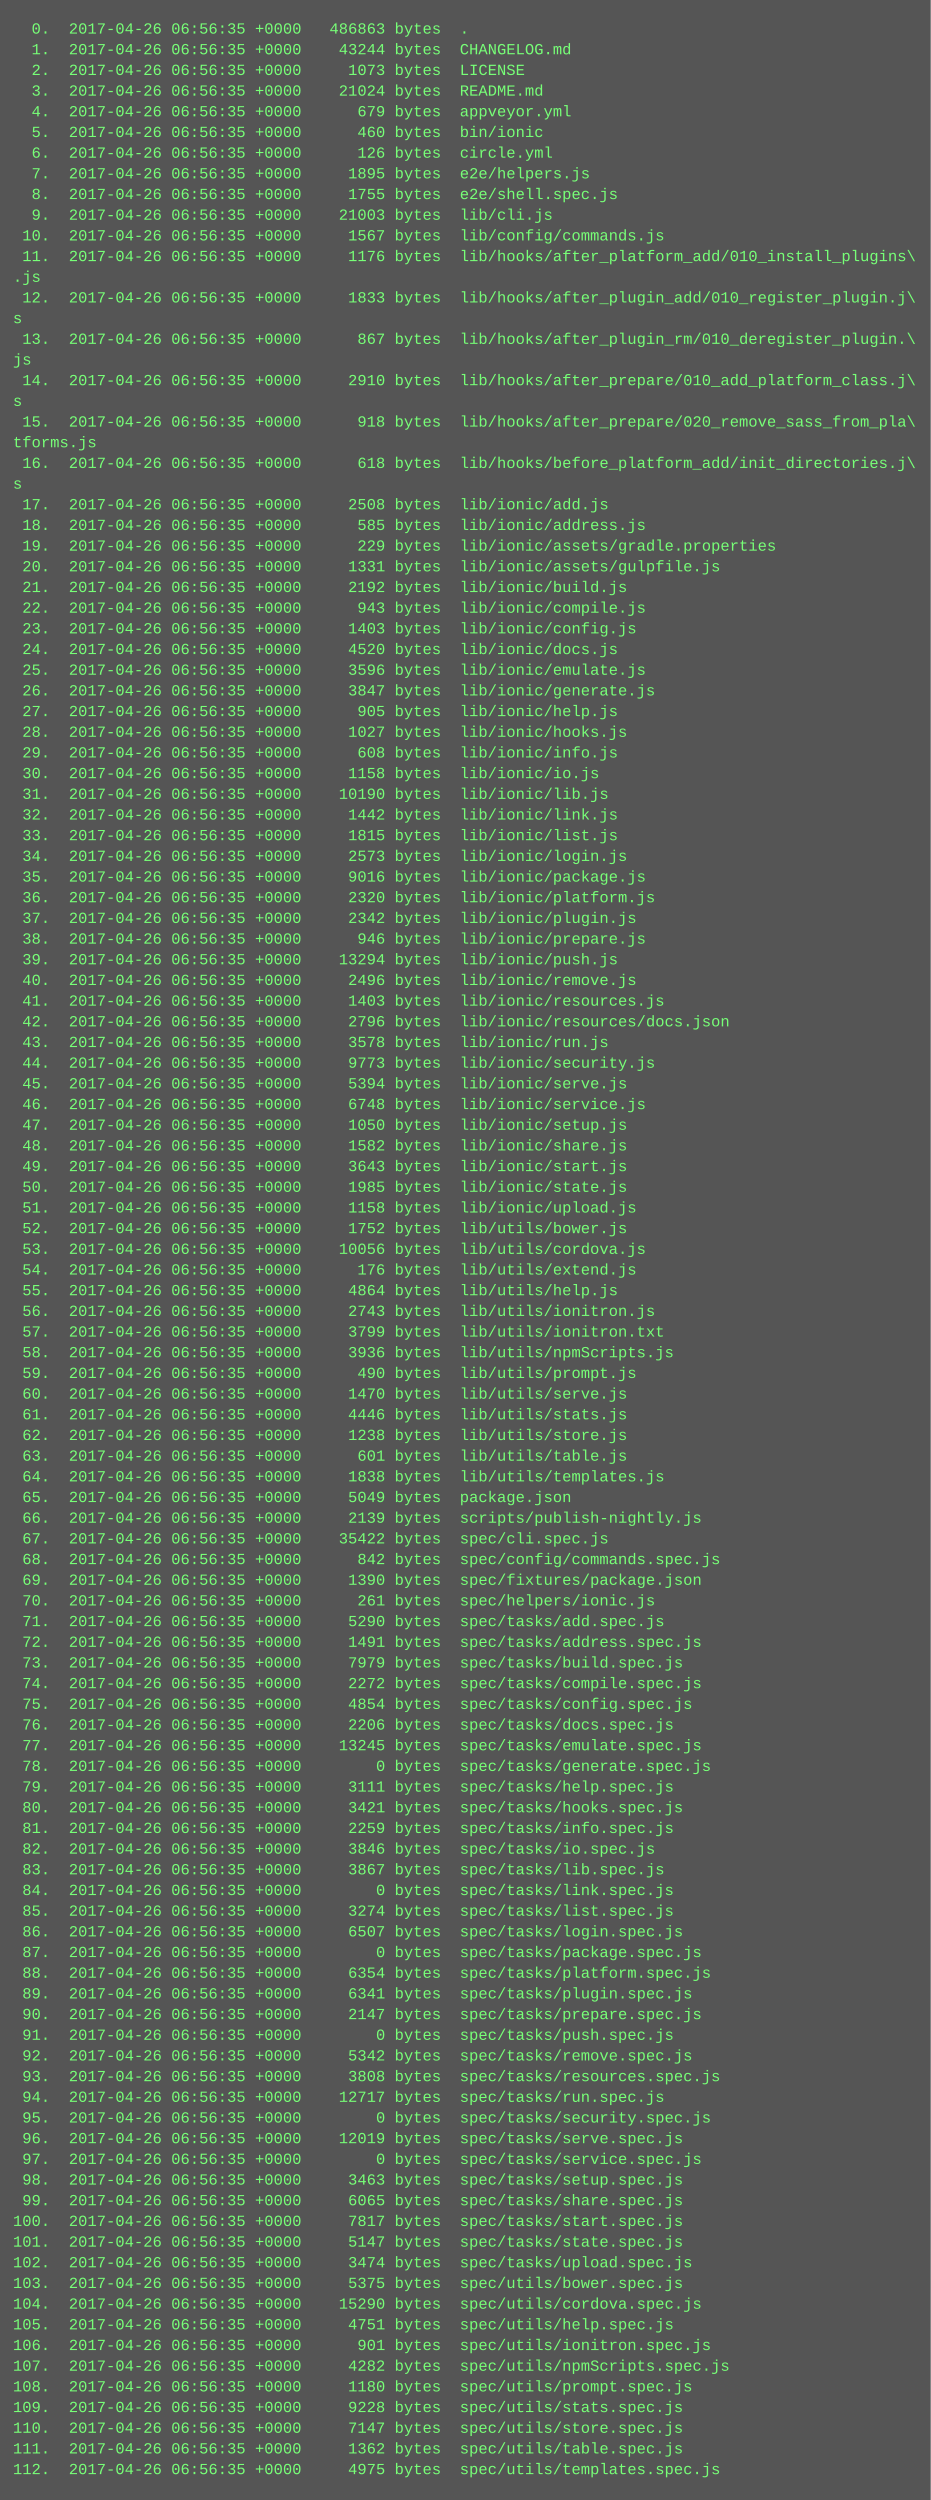
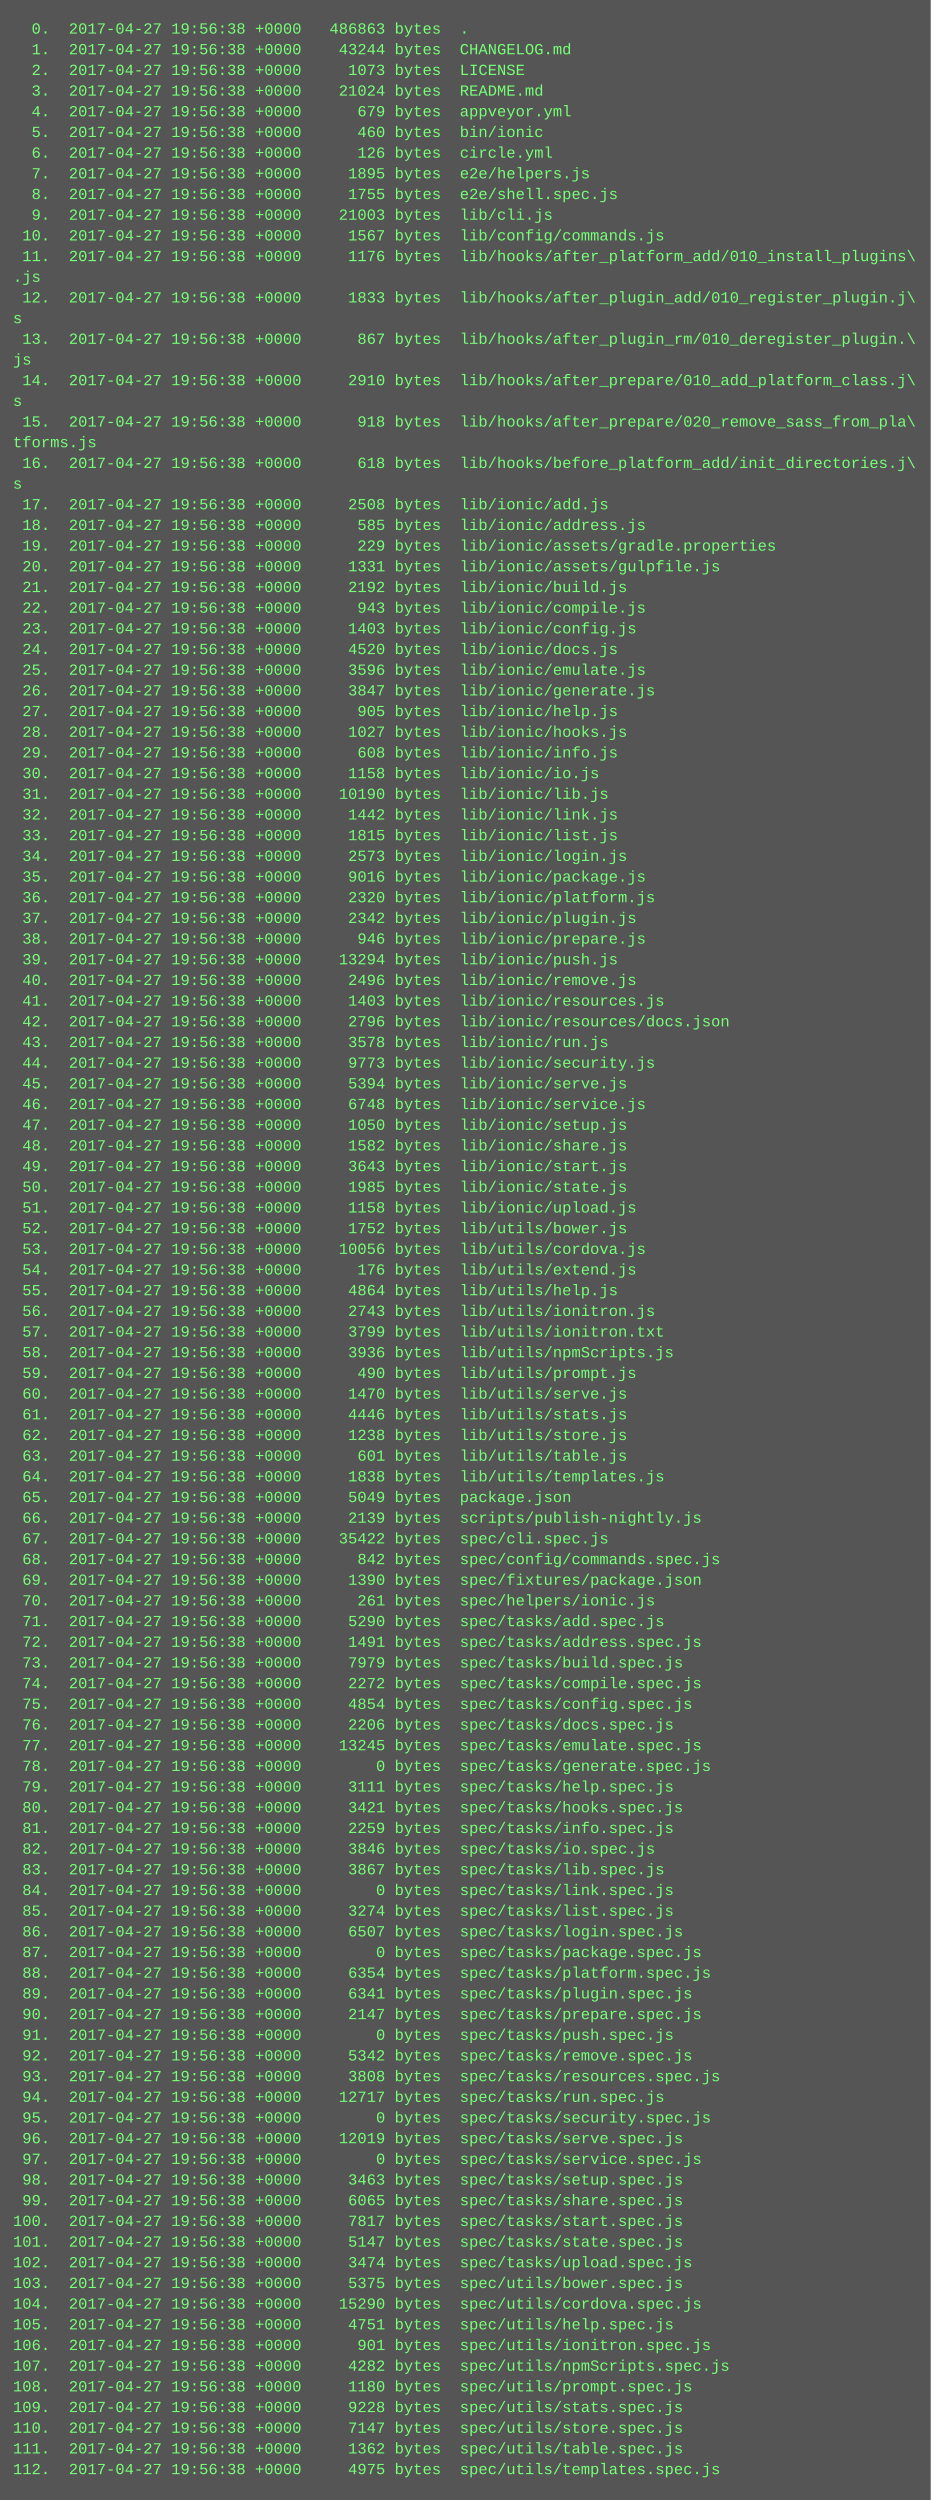
<svg xmlns="http://www.w3.org/2000/svg" height="1934" width="720">
  <rect height="1934" fill="#555" width="720" />
  <text fill="#7f7" font-family="Courier New" font-size="12" xml:space="preserve">
-     <tspan x="10" y="26">  0.  2017-04-26 06:56:35 +0000   486863 bytes  .</tspan>
-     <tspan x="10" y="42">  1.  2017-04-26 06:56:35 +0000    43244 bytes  CHANGELOG.md</tspan>
-     <tspan x="10" y="58">  2.  2017-04-26 06:56:35 +0000     1073 bytes  LICENSE</tspan>
-     <tspan x="10" y="74">  3.  2017-04-26 06:56:35 +0000    21024 bytes  README.md</tspan>
-     <tspan x="10" y="90">  4.  2017-04-26 06:56:35 +0000      679 bytes  appveyor.yml</tspan>
-     <tspan x="10" y="106">  5.  2017-04-26 06:56:35 +0000      460 bytes  bin/ionic</tspan>
-     <tspan x="10" y="122">  6.  2017-04-26 06:56:35 +0000      126 bytes  circle.yml</tspan>
-     <tspan x="10" y="138">  7.  2017-04-26 06:56:35 +0000     1895 bytes  e2e/helpers.js</tspan>
-     <tspan x="10" y="154">  8.  2017-04-26 06:56:35 +0000     1755 bytes  e2e/shell.spec.js</tspan>
-     <tspan x="10" y="170">  9.  2017-04-26 06:56:35 +0000    21003 bytes  lib/cli.js</tspan>
-     <tspan x="10" y="186"> 10.  2017-04-26 06:56:35 +0000     1567 bytes  lib/config/commands.js</tspan>
-     <tspan x="10" y="202"> 11.  2017-04-26 06:56:35 +0000     1176 bytes  lib/hooks/after_platform_add/010_install_plugins\</tspan>
+     <tspan x="10" y="26">  0.  2017-04-27 19:56:38 +0000   486863 bytes  .</tspan>
+     <tspan x="10" y="42">  1.  2017-04-27 19:56:38 +0000    43244 bytes  CHANGELOG.md</tspan>
+     <tspan x="10" y="58">  2.  2017-04-27 19:56:38 +0000     1073 bytes  LICENSE</tspan>
+     <tspan x="10" y="74">  3.  2017-04-27 19:56:38 +0000    21024 bytes  README.md</tspan>
+     <tspan x="10" y="90">  4.  2017-04-27 19:56:38 +0000      679 bytes  appveyor.yml</tspan>
+     <tspan x="10" y="106">  5.  2017-04-27 19:56:38 +0000      460 bytes  bin/ionic</tspan>
+     <tspan x="10" y="122">  6.  2017-04-27 19:56:38 +0000      126 bytes  circle.yml</tspan>
+     <tspan x="10" y="138">  7.  2017-04-27 19:56:38 +0000     1895 bytes  e2e/helpers.js</tspan>
+     <tspan x="10" y="154">  8.  2017-04-27 19:56:38 +0000     1755 bytes  e2e/shell.spec.js</tspan>
+     <tspan x="10" y="170">  9.  2017-04-27 19:56:38 +0000    21003 bytes  lib/cli.js</tspan>
+     <tspan x="10" y="186"> 10.  2017-04-27 19:56:38 +0000     1567 bytes  lib/config/commands.js</tspan>
+     <tspan x="10" y="202"> 11.  2017-04-27 19:56:38 +0000     1176 bytes  lib/hooks/after_platform_add/010_install_plugins\</tspan>
    <tspan x="10" y="218">.js</tspan>
-     <tspan x="10" y="234"> 12.  2017-04-26 06:56:35 +0000     1833 bytes  lib/hooks/after_plugin_add/010_register_plugin.j\</tspan>
+     <tspan x="10" y="234"> 12.  2017-04-27 19:56:38 +0000     1833 bytes  lib/hooks/after_plugin_add/010_register_plugin.j\</tspan>
    <tspan x="10" y="250">s</tspan>
-     <tspan x="10" y="266"> 13.  2017-04-26 06:56:35 +0000      867 bytes  lib/hooks/after_plugin_rm/010_deregister_plugin.\</tspan>
+     <tspan x="10" y="266"> 13.  2017-04-27 19:56:38 +0000      867 bytes  lib/hooks/after_plugin_rm/010_deregister_plugin.\</tspan>
    <tspan x="10" y="282">js</tspan>
-     <tspan x="10" y="298"> 14.  2017-04-26 06:56:35 +0000     2910 bytes  lib/hooks/after_prepare/010_add_platform_class.j\</tspan>
+     <tspan x="10" y="298"> 14.  2017-04-27 19:56:38 +0000     2910 bytes  lib/hooks/after_prepare/010_add_platform_class.j\</tspan>
    <tspan x="10" y="314">s</tspan>
-     <tspan x="10" y="330"> 15.  2017-04-26 06:56:35 +0000      918 bytes  lib/hooks/after_prepare/020_remove_sass_from_pla\</tspan>
+     <tspan x="10" y="330"> 15.  2017-04-27 19:56:38 +0000      918 bytes  lib/hooks/after_prepare/020_remove_sass_from_pla\</tspan>
    <tspan x="10" y="346">tforms.js</tspan>
-     <tspan x="10" y="362"> 16.  2017-04-26 06:56:35 +0000      618 bytes  lib/hooks/before_platform_add/init_directories.j\</tspan>
+     <tspan x="10" y="362"> 16.  2017-04-27 19:56:38 +0000      618 bytes  lib/hooks/before_platform_add/init_directories.j\</tspan>
    <tspan x="10" y="378">s</tspan>
-     <tspan x="10" y="394"> 17.  2017-04-26 06:56:35 +0000     2508 bytes  lib/ionic/add.js</tspan>
-     <tspan x="10" y="410"> 18.  2017-04-26 06:56:35 +0000      585 bytes  lib/ionic/address.js</tspan>
-     <tspan x="10" y="426"> 19.  2017-04-26 06:56:35 +0000      229 bytes  lib/ionic/assets/gradle.properties</tspan>
-     <tspan x="10" y="442"> 20.  2017-04-26 06:56:35 +0000     1331 bytes  lib/ionic/assets/gulpfile.js</tspan>
-     <tspan x="10" y="458"> 21.  2017-04-26 06:56:35 +0000     2192 bytes  lib/ionic/build.js</tspan>
-     <tspan x="10" y="474"> 22.  2017-04-26 06:56:35 +0000      943 bytes  lib/ionic/compile.js</tspan>
-     <tspan x="10" y="490"> 23.  2017-04-26 06:56:35 +0000     1403 bytes  lib/ionic/config.js</tspan>
-     <tspan x="10" y="506"> 24.  2017-04-26 06:56:35 +0000     4520 bytes  lib/ionic/docs.js</tspan>
-     <tspan x="10" y="522"> 25.  2017-04-26 06:56:35 +0000     3596 bytes  lib/ionic/emulate.js</tspan>
-     <tspan x="10" y="538"> 26.  2017-04-26 06:56:35 +0000     3847 bytes  lib/ionic/generate.js</tspan>
-     <tspan x="10" y="554"> 27.  2017-04-26 06:56:35 +0000      905 bytes  lib/ionic/help.js</tspan>
-     <tspan x="10" y="570"> 28.  2017-04-26 06:56:35 +0000     1027 bytes  lib/ionic/hooks.js</tspan>
-     <tspan x="10" y="586"> 29.  2017-04-26 06:56:35 +0000      608 bytes  lib/ionic/info.js</tspan>
-     <tspan x="10" y="602"> 30.  2017-04-26 06:56:35 +0000     1158 bytes  lib/ionic/io.js</tspan>
-     <tspan x="10" y="618"> 31.  2017-04-26 06:56:35 +0000    10190 bytes  lib/ionic/lib.js</tspan>
-     <tspan x="10" y="634"> 32.  2017-04-26 06:56:35 +0000     1442 bytes  lib/ionic/link.js</tspan>
-     <tspan x="10" y="650"> 33.  2017-04-26 06:56:35 +0000     1815 bytes  lib/ionic/list.js</tspan>
-     <tspan x="10" y="666"> 34.  2017-04-26 06:56:35 +0000     2573 bytes  lib/ionic/login.js</tspan>
-     <tspan x="10" y="682"> 35.  2017-04-26 06:56:35 +0000     9016 bytes  lib/ionic/package.js</tspan>
-     <tspan x="10" y="698"> 36.  2017-04-26 06:56:35 +0000     2320 bytes  lib/ionic/platform.js</tspan>
-     <tspan x="10" y="714"> 37.  2017-04-26 06:56:35 +0000     2342 bytes  lib/ionic/plugin.js</tspan>
-     <tspan x="10" y="730"> 38.  2017-04-26 06:56:35 +0000      946 bytes  lib/ionic/prepare.js</tspan>
-     <tspan x="10" y="746"> 39.  2017-04-26 06:56:35 +0000    13294 bytes  lib/ionic/push.js</tspan>
-     <tspan x="10" y="762"> 40.  2017-04-26 06:56:35 +0000     2496 bytes  lib/ionic/remove.js</tspan>
-     <tspan x="10" y="778"> 41.  2017-04-26 06:56:35 +0000     1403 bytes  lib/ionic/resources.js</tspan>
-     <tspan x="10" y="794"> 42.  2017-04-26 06:56:35 +0000     2796 bytes  lib/ionic/resources/docs.json</tspan>
-     <tspan x="10" y="810"> 43.  2017-04-26 06:56:35 +0000     3578 bytes  lib/ionic/run.js</tspan>
-     <tspan x="10" y="826"> 44.  2017-04-26 06:56:35 +0000     9773 bytes  lib/ionic/security.js</tspan>
-     <tspan x="10" y="842"> 45.  2017-04-26 06:56:35 +0000     5394 bytes  lib/ionic/serve.js</tspan>
-     <tspan x="10" y="858"> 46.  2017-04-26 06:56:35 +0000     6748 bytes  lib/ionic/service.js</tspan>
-     <tspan x="10" y="874"> 47.  2017-04-26 06:56:35 +0000     1050 bytes  lib/ionic/setup.js</tspan>
-     <tspan x="10" y="890"> 48.  2017-04-26 06:56:35 +0000     1582 bytes  lib/ionic/share.js</tspan>
-     <tspan x="10" y="906"> 49.  2017-04-26 06:56:35 +0000     3643 bytes  lib/ionic/start.js</tspan>
-     <tspan x="10" y="922"> 50.  2017-04-26 06:56:35 +0000     1985 bytes  lib/ionic/state.js</tspan>
-     <tspan x="10" y="938"> 51.  2017-04-26 06:56:35 +0000     1158 bytes  lib/ionic/upload.js</tspan>
-     <tspan x="10" y="954"> 52.  2017-04-26 06:56:35 +0000     1752 bytes  lib/utils/bower.js</tspan>
-     <tspan x="10" y="970"> 53.  2017-04-26 06:56:35 +0000    10056 bytes  lib/utils/cordova.js</tspan>
-     <tspan x="10" y="986"> 54.  2017-04-26 06:56:35 +0000      176 bytes  lib/utils/extend.js</tspan>
-     <tspan x="10" y="1002"> 55.  2017-04-26 06:56:35 +0000     4864 bytes  lib/utils/help.js</tspan>
-     <tspan x="10" y="1018"> 56.  2017-04-26 06:56:35 +0000     2743 bytes  lib/utils/ionitron.js</tspan>
-     <tspan x="10" y="1034"> 57.  2017-04-26 06:56:35 +0000     3799 bytes  lib/utils/ionitron.txt</tspan>
-     <tspan x="10" y="1050"> 58.  2017-04-26 06:56:35 +0000     3936 bytes  lib/utils/npmScripts.js</tspan>
-     <tspan x="10" y="1066"> 59.  2017-04-26 06:56:35 +0000      490 bytes  lib/utils/prompt.js</tspan>
-     <tspan x="10" y="1082"> 60.  2017-04-26 06:56:35 +0000     1470 bytes  lib/utils/serve.js</tspan>
-     <tspan x="10" y="1098"> 61.  2017-04-26 06:56:35 +0000     4446 bytes  lib/utils/stats.js</tspan>
-     <tspan x="10" y="1114"> 62.  2017-04-26 06:56:35 +0000     1238 bytes  lib/utils/store.js</tspan>
-     <tspan x="10" y="1130"> 63.  2017-04-26 06:56:35 +0000      601 bytes  lib/utils/table.js</tspan>
-     <tspan x="10" y="1146"> 64.  2017-04-26 06:56:35 +0000     1838 bytes  lib/utils/templates.js</tspan>
-     <tspan x="10" y="1162"> 65.  2017-04-26 06:56:35 +0000     5049 bytes  package.json</tspan>
-     <tspan x="10" y="1178"> 66.  2017-04-26 06:56:35 +0000     2139 bytes  scripts/publish-nightly.js</tspan>
-     <tspan x="10" y="1194"> 67.  2017-04-26 06:56:35 +0000    35422 bytes  spec/cli.spec.js</tspan>
-     <tspan x="10" y="1210"> 68.  2017-04-26 06:56:35 +0000      842 bytes  spec/config/commands.spec.js</tspan>
-     <tspan x="10" y="1226"> 69.  2017-04-26 06:56:35 +0000     1390 bytes  spec/fixtures/package.json</tspan>
-     <tspan x="10" y="1242"> 70.  2017-04-26 06:56:35 +0000      261 bytes  spec/helpers/ionic.js</tspan>
-     <tspan x="10" y="1258"> 71.  2017-04-26 06:56:35 +0000     5290 bytes  spec/tasks/add.spec.js</tspan>
-     <tspan x="10" y="1274"> 72.  2017-04-26 06:56:35 +0000     1491 bytes  spec/tasks/address.spec.js</tspan>
-     <tspan x="10" y="1290"> 73.  2017-04-26 06:56:35 +0000     7979 bytes  spec/tasks/build.spec.js</tspan>
-     <tspan x="10" y="1306"> 74.  2017-04-26 06:56:35 +0000     2272 bytes  spec/tasks/compile.spec.js</tspan>
-     <tspan x="10" y="1322"> 75.  2017-04-26 06:56:35 +0000     4854 bytes  spec/tasks/config.spec.js</tspan>
-     <tspan x="10" y="1338"> 76.  2017-04-26 06:56:35 +0000     2206 bytes  spec/tasks/docs.spec.js</tspan>
-     <tspan x="10" y="1354"> 77.  2017-04-26 06:56:35 +0000    13245 bytes  spec/tasks/emulate.spec.js</tspan>
-     <tspan x="10" y="1370"> 78.  2017-04-26 06:56:35 +0000        0 bytes  spec/tasks/generate.spec.js</tspan>
-     <tspan x="10" y="1386"> 79.  2017-04-26 06:56:35 +0000     3111 bytes  spec/tasks/help.spec.js</tspan>
-     <tspan x="10" y="1402"> 80.  2017-04-26 06:56:35 +0000     3421 bytes  spec/tasks/hooks.spec.js</tspan>
-     <tspan x="10" y="1418"> 81.  2017-04-26 06:56:35 +0000     2259 bytes  spec/tasks/info.spec.js</tspan>
-     <tspan x="10" y="1434"> 82.  2017-04-26 06:56:35 +0000     3846 bytes  spec/tasks/io.spec.js</tspan>
-     <tspan x="10" y="1450"> 83.  2017-04-26 06:56:35 +0000     3867 bytes  spec/tasks/lib.spec.js</tspan>
-     <tspan x="10" y="1466"> 84.  2017-04-26 06:56:35 +0000        0 bytes  spec/tasks/link.spec.js</tspan>
-     <tspan x="10" y="1482"> 85.  2017-04-26 06:56:35 +0000     3274 bytes  spec/tasks/list.spec.js</tspan>
-     <tspan x="10" y="1498"> 86.  2017-04-26 06:56:35 +0000     6507 bytes  spec/tasks/login.spec.js</tspan>
-     <tspan x="10" y="1514"> 87.  2017-04-26 06:56:35 +0000        0 bytes  spec/tasks/package.spec.js</tspan>
-     <tspan x="10" y="1530"> 88.  2017-04-26 06:56:35 +0000     6354 bytes  spec/tasks/platform.spec.js</tspan>
-     <tspan x="10" y="1546"> 89.  2017-04-26 06:56:35 +0000     6341 bytes  spec/tasks/plugin.spec.js</tspan>
-     <tspan x="10" y="1562"> 90.  2017-04-26 06:56:35 +0000     2147 bytes  spec/tasks/prepare.spec.js</tspan>
-     <tspan x="10" y="1578"> 91.  2017-04-26 06:56:35 +0000        0 bytes  spec/tasks/push.spec.js</tspan>
-     <tspan x="10" y="1594"> 92.  2017-04-26 06:56:35 +0000     5342 bytes  spec/tasks/remove.spec.js</tspan>
-     <tspan x="10" y="1610"> 93.  2017-04-26 06:56:35 +0000     3808 bytes  spec/tasks/resources.spec.js</tspan>
-     <tspan x="10" y="1626"> 94.  2017-04-26 06:56:35 +0000    12717 bytes  spec/tasks/run.spec.js</tspan>
-     <tspan x="10" y="1642"> 95.  2017-04-26 06:56:35 +0000        0 bytes  spec/tasks/security.spec.js</tspan>
-     <tspan x="10" y="1658"> 96.  2017-04-26 06:56:35 +0000    12019 bytes  spec/tasks/serve.spec.js</tspan>
-     <tspan x="10" y="1674"> 97.  2017-04-26 06:56:35 +0000        0 bytes  spec/tasks/service.spec.js</tspan>
-     <tspan x="10" y="1690"> 98.  2017-04-26 06:56:35 +0000     3463 bytes  spec/tasks/setup.spec.js</tspan>
-     <tspan x="10" y="1706"> 99.  2017-04-26 06:56:35 +0000     6065 bytes  spec/tasks/share.spec.js</tspan>
-     <tspan x="10" y="1722">100.  2017-04-26 06:56:35 +0000     7817 bytes  spec/tasks/start.spec.js</tspan>
-     <tspan x="10" y="1738">101.  2017-04-26 06:56:35 +0000     5147 bytes  spec/tasks/state.spec.js</tspan>
-     <tspan x="10" y="1754">102.  2017-04-26 06:56:35 +0000     3474 bytes  spec/tasks/upload.spec.js</tspan>
-     <tspan x="10" y="1770">103.  2017-04-26 06:56:35 +0000     5375 bytes  spec/utils/bower.spec.js</tspan>
-     <tspan x="10" y="1786">104.  2017-04-26 06:56:35 +0000    15290 bytes  spec/utils/cordova.spec.js</tspan>
-     <tspan x="10" y="1802">105.  2017-04-26 06:56:35 +0000     4751 bytes  spec/utils/help.spec.js</tspan>
-     <tspan x="10" y="1818">106.  2017-04-26 06:56:35 +0000      901 bytes  spec/utils/ionitron.spec.js</tspan>
-     <tspan x="10" y="1834">107.  2017-04-26 06:56:35 +0000     4282 bytes  spec/utils/npmScripts.spec.js</tspan>
-     <tspan x="10" y="1850">108.  2017-04-26 06:56:35 +0000     1180 bytes  spec/utils/prompt.spec.js</tspan>
-     <tspan x="10" y="1866">109.  2017-04-26 06:56:35 +0000     9228 bytes  spec/utils/stats.spec.js</tspan>
-     <tspan x="10" y="1882">110.  2017-04-26 06:56:35 +0000     7147 bytes  spec/utils/store.spec.js</tspan>
-     <tspan x="10" y="1898">111.  2017-04-26 06:56:35 +0000     1362 bytes  spec/utils/table.spec.js</tspan>
-     <tspan x="10" y="1914">112.  2017-04-26 06:56:35 +0000     4975 bytes  spec/utils/templates.spec.js</tspan>
+     <tspan x="10" y="394"> 17.  2017-04-27 19:56:38 +0000     2508 bytes  lib/ionic/add.js</tspan>
+     <tspan x="10" y="410"> 18.  2017-04-27 19:56:38 +0000      585 bytes  lib/ionic/address.js</tspan>
+     <tspan x="10" y="426"> 19.  2017-04-27 19:56:38 +0000      229 bytes  lib/ionic/assets/gradle.properties</tspan>
+     <tspan x="10" y="442"> 20.  2017-04-27 19:56:38 +0000     1331 bytes  lib/ionic/assets/gulpfile.js</tspan>
+     <tspan x="10" y="458"> 21.  2017-04-27 19:56:38 +0000     2192 bytes  lib/ionic/build.js</tspan>
+     <tspan x="10" y="474"> 22.  2017-04-27 19:56:38 +0000      943 bytes  lib/ionic/compile.js</tspan>
+     <tspan x="10" y="490"> 23.  2017-04-27 19:56:38 +0000     1403 bytes  lib/ionic/config.js</tspan>
+     <tspan x="10" y="506"> 24.  2017-04-27 19:56:38 +0000     4520 bytes  lib/ionic/docs.js</tspan>
+     <tspan x="10" y="522"> 25.  2017-04-27 19:56:38 +0000     3596 bytes  lib/ionic/emulate.js</tspan>
+     <tspan x="10" y="538"> 26.  2017-04-27 19:56:38 +0000     3847 bytes  lib/ionic/generate.js</tspan>
+     <tspan x="10" y="554"> 27.  2017-04-27 19:56:38 +0000      905 bytes  lib/ionic/help.js</tspan>
+     <tspan x="10" y="570"> 28.  2017-04-27 19:56:38 +0000     1027 bytes  lib/ionic/hooks.js</tspan>
+     <tspan x="10" y="586"> 29.  2017-04-27 19:56:38 +0000      608 bytes  lib/ionic/info.js</tspan>
+     <tspan x="10" y="602"> 30.  2017-04-27 19:56:38 +0000     1158 bytes  lib/ionic/io.js</tspan>
+     <tspan x="10" y="618"> 31.  2017-04-27 19:56:38 +0000    10190 bytes  lib/ionic/lib.js</tspan>
+     <tspan x="10" y="634"> 32.  2017-04-27 19:56:38 +0000     1442 bytes  lib/ionic/link.js</tspan>
+     <tspan x="10" y="650"> 33.  2017-04-27 19:56:38 +0000     1815 bytes  lib/ionic/list.js</tspan>
+     <tspan x="10" y="666"> 34.  2017-04-27 19:56:38 +0000     2573 bytes  lib/ionic/login.js</tspan>
+     <tspan x="10" y="682"> 35.  2017-04-27 19:56:38 +0000     9016 bytes  lib/ionic/package.js</tspan>
+     <tspan x="10" y="698"> 36.  2017-04-27 19:56:38 +0000     2320 bytes  lib/ionic/platform.js</tspan>
+     <tspan x="10" y="714"> 37.  2017-04-27 19:56:38 +0000     2342 bytes  lib/ionic/plugin.js</tspan>
+     <tspan x="10" y="730"> 38.  2017-04-27 19:56:38 +0000      946 bytes  lib/ionic/prepare.js</tspan>
+     <tspan x="10" y="746"> 39.  2017-04-27 19:56:38 +0000    13294 bytes  lib/ionic/push.js</tspan>
+     <tspan x="10" y="762"> 40.  2017-04-27 19:56:38 +0000     2496 bytes  lib/ionic/remove.js</tspan>
+     <tspan x="10" y="778"> 41.  2017-04-27 19:56:38 +0000     1403 bytes  lib/ionic/resources.js</tspan>
+     <tspan x="10" y="794"> 42.  2017-04-27 19:56:38 +0000     2796 bytes  lib/ionic/resources/docs.json</tspan>
+     <tspan x="10" y="810"> 43.  2017-04-27 19:56:38 +0000     3578 bytes  lib/ionic/run.js</tspan>
+     <tspan x="10" y="826"> 44.  2017-04-27 19:56:38 +0000     9773 bytes  lib/ionic/security.js</tspan>
+     <tspan x="10" y="842"> 45.  2017-04-27 19:56:38 +0000     5394 bytes  lib/ionic/serve.js</tspan>
+     <tspan x="10" y="858"> 46.  2017-04-27 19:56:38 +0000     6748 bytes  lib/ionic/service.js</tspan>
+     <tspan x="10" y="874"> 47.  2017-04-27 19:56:38 +0000     1050 bytes  lib/ionic/setup.js</tspan>
+     <tspan x="10" y="890"> 48.  2017-04-27 19:56:38 +0000     1582 bytes  lib/ionic/share.js</tspan>
+     <tspan x="10" y="906"> 49.  2017-04-27 19:56:38 +0000     3643 bytes  lib/ionic/start.js</tspan>
+     <tspan x="10" y="922"> 50.  2017-04-27 19:56:38 +0000     1985 bytes  lib/ionic/state.js</tspan>
+     <tspan x="10" y="938"> 51.  2017-04-27 19:56:38 +0000     1158 bytes  lib/ionic/upload.js</tspan>
+     <tspan x="10" y="954"> 52.  2017-04-27 19:56:38 +0000     1752 bytes  lib/utils/bower.js</tspan>
+     <tspan x="10" y="970"> 53.  2017-04-27 19:56:38 +0000    10056 bytes  lib/utils/cordova.js</tspan>
+     <tspan x="10" y="986"> 54.  2017-04-27 19:56:38 +0000      176 bytes  lib/utils/extend.js</tspan>
+     <tspan x="10" y="1002"> 55.  2017-04-27 19:56:38 +0000     4864 bytes  lib/utils/help.js</tspan>
+     <tspan x="10" y="1018"> 56.  2017-04-27 19:56:38 +0000     2743 bytes  lib/utils/ionitron.js</tspan>
+     <tspan x="10" y="1034"> 57.  2017-04-27 19:56:38 +0000     3799 bytes  lib/utils/ionitron.txt</tspan>
+     <tspan x="10" y="1050"> 58.  2017-04-27 19:56:38 +0000     3936 bytes  lib/utils/npmScripts.js</tspan>
+     <tspan x="10" y="1066"> 59.  2017-04-27 19:56:38 +0000      490 bytes  lib/utils/prompt.js</tspan>
+     <tspan x="10" y="1082"> 60.  2017-04-27 19:56:38 +0000     1470 bytes  lib/utils/serve.js</tspan>
+     <tspan x="10" y="1098"> 61.  2017-04-27 19:56:38 +0000     4446 bytes  lib/utils/stats.js</tspan>
+     <tspan x="10" y="1114"> 62.  2017-04-27 19:56:38 +0000     1238 bytes  lib/utils/store.js</tspan>
+     <tspan x="10" y="1130"> 63.  2017-04-27 19:56:38 +0000      601 bytes  lib/utils/table.js</tspan>
+     <tspan x="10" y="1146"> 64.  2017-04-27 19:56:38 +0000     1838 bytes  lib/utils/templates.js</tspan>
+     <tspan x="10" y="1162"> 65.  2017-04-27 19:56:38 +0000     5049 bytes  package.json</tspan>
+     <tspan x="10" y="1178"> 66.  2017-04-27 19:56:38 +0000     2139 bytes  scripts/publish-nightly.js</tspan>
+     <tspan x="10" y="1194"> 67.  2017-04-27 19:56:38 +0000    35422 bytes  spec/cli.spec.js</tspan>
+     <tspan x="10" y="1210"> 68.  2017-04-27 19:56:38 +0000      842 bytes  spec/config/commands.spec.js</tspan>
+     <tspan x="10" y="1226"> 69.  2017-04-27 19:56:38 +0000     1390 bytes  spec/fixtures/package.json</tspan>
+     <tspan x="10" y="1242"> 70.  2017-04-27 19:56:38 +0000      261 bytes  spec/helpers/ionic.js</tspan>
+     <tspan x="10" y="1258"> 71.  2017-04-27 19:56:38 +0000     5290 bytes  spec/tasks/add.spec.js</tspan>
+     <tspan x="10" y="1274"> 72.  2017-04-27 19:56:38 +0000     1491 bytes  spec/tasks/address.spec.js</tspan>
+     <tspan x="10" y="1290"> 73.  2017-04-27 19:56:38 +0000     7979 bytes  spec/tasks/build.spec.js</tspan>
+     <tspan x="10" y="1306"> 74.  2017-04-27 19:56:38 +0000     2272 bytes  spec/tasks/compile.spec.js</tspan>
+     <tspan x="10" y="1322"> 75.  2017-04-27 19:56:38 +0000     4854 bytes  spec/tasks/config.spec.js</tspan>
+     <tspan x="10" y="1338"> 76.  2017-04-27 19:56:38 +0000     2206 bytes  spec/tasks/docs.spec.js</tspan>
+     <tspan x="10" y="1354"> 77.  2017-04-27 19:56:38 +0000    13245 bytes  spec/tasks/emulate.spec.js</tspan>
+     <tspan x="10" y="1370"> 78.  2017-04-27 19:56:38 +0000        0 bytes  spec/tasks/generate.spec.js</tspan>
+     <tspan x="10" y="1386"> 79.  2017-04-27 19:56:38 +0000     3111 bytes  spec/tasks/help.spec.js</tspan>
+     <tspan x="10" y="1402"> 80.  2017-04-27 19:56:38 +0000     3421 bytes  spec/tasks/hooks.spec.js</tspan>
+     <tspan x="10" y="1418"> 81.  2017-04-27 19:56:38 +0000     2259 bytes  spec/tasks/info.spec.js</tspan>
+     <tspan x="10" y="1434"> 82.  2017-04-27 19:56:38 +0000     3846 bytes  spec/tasks/io.spec.js</tspan>
+     <tspan x="10" y="1450"> 83.  2017-04-27 19:56:38 +0000     3867 bytes  spec/tasks/lib.spec.js</tspan>
+     <tspan x="10" y="1466"> 84.  2017-04-27 19:56:38 +0000        0 bytes  spec/tasks/link.spec.js</tspan>
+     <tspan x="10" y="1482"> 85.  2017-04-27 19:56:38 +0000     3274 bytes  spec/tasks/list.spec.js</tspan>
+     <tspan x="10" y="1498"> 86.  2017-04-27 19:56:38 +0000     6507 bytes  spec/tasks/login.spec.js</tspan>
+     <tspan x="10" y="1514"> 87.  2017-04-27 19:56:38 +0000        0 bytes  spec/tasks/package.spec.js</tspan>
+     <tspan x="10" y="1530"> 88.  2017-04-27 19:56:38 +0000     6354 bytes  spec/tasks/platform.spec.js</tspan>
+     <tspan x="10" y="1546"> 89.  2017-04-27 19:56:38 +0000     6341 bytes  spec/tasks/plugin.spec.js</tspan>
+     <tspan x="10" y="1562"> 90.  2017-04-27 19:56:38 +0000     2147 bytes  spec/tasks/prepare.spec.js</tspan>
+     <tspan x="10" y="1578"> 91.  2017-04-27 19:56:38 +0000        0 bytes  spec/tasks/push.spec.js</tspan>
+     <tspan x="10" y="1594"> 92.  2017-04-27 19:56:38 +0000     5342 bytes  spec/tasks/remove.spec.js</tspan>
+     <tspan x="10" y="1610"> 93.  2017-04-27 19:56:38 +0000     3808 bytes  spec/tasks/resources.spec.js</tspan>
+     <tspan x="10" y="1626"> 94.  2017-04-27 19:56:38 +0000    12717 bytes  spec/tasks/run.spec.js</tspan>
+     <tspan x="10" y="1642"> 95.  2017-04-27 19:56:38 +0000        0 bytes  spec/tasks/security.spec.js</tspan>
+     <tspan x="10" y="1658"> 96.  2017-04-27 19:56:38 +0000    12019 bytes  spec/tasks/serve.spec.js</tspan>
+     <tspan x="10" y="1674"> 97.  2017-04-27 19:56:38 +0000        0 bytes  spec/tasks/service.spec.js</tspan>
+     <tspan x="10" y="1690"> 98.  2017-04-27 19:56:38 +0000     3463 bytes  spec/tasks/setup.spec.js</tspan>
+     <tspan x="10" y="1706"> 99.  2017-04-27 19:56:38 +0000     6065 bytes  spec/tasks/share.spec.js</tspan>
+     <tspan x="10" y="1722">100.  2017-04-27 19:56:38 +0000     7817 bytes  spec/tasks/start.spec.js</tspan>
+     <tspan x="10" y="1738">101.  2017-04-27 19:56:38 +0000     5147 bytes  spec/tasks/state.spec.js</tspan>
+     <tspan x="10" y="1754">102.  2017-04-27 19:56:38 +0000     3474 bytes  spec/tasks/upload.spec.js</tspan>
+     <tspan x="10" y="1770">103.  2017-04-27 19:56:38 +0000     5375 bytes  spec/utils/bower.spec.js</tspan>
+     <tspan x="10" y="1786">104.  2017-04-27 19:56:38 +0000    15290 bytes  spec/utils/cordova.spec.js</tspan>
+     <tspan x="10" y="1802">105.  2017-04-27 19:56:38 +0000     4751 bytes  spec/utils/help.spec.js</tspan>
+     <tspan x="10" y="1818">106.  2017-04-27 19:56:38 +0000      901 bytes  spec/utils/ionitron.spec.js</tspan>
+     <tspan x="10" y="1834">107.  2017-04-27 19:56:38 +0000     4282 bytes  spec/utils/npmScripts.spec.js</tspan>
+     <tspan x="10" y="1850">108.  2017-04-27 19:56:38 +0000     1180 bytes  spec/utils/prompt.spec.js</tspan>
+     <tspan x="10" y="1866">109.  2017-04-27 19:56:38 +0000     9228 bytes  spec/utils/stats.spec.js</tspan>
+     <tspan x="10" y="1882">110.  2017-04-27 19:56:38 +0000     7147 bytes  spec/utils/store.spec.js</tspan>
+     <tspan x="10" y="1898">111.  2017-04-27 19:56:38 +0000     1362 bytes  spec/utils/table.spec.js</tspan>
+     <tspan x="10" y="1914">112.  2017-04-27 19:56:38 +0000     4975 bytes  spec/utils/templates.spec.js</tspan>
  </text>
</svg>
